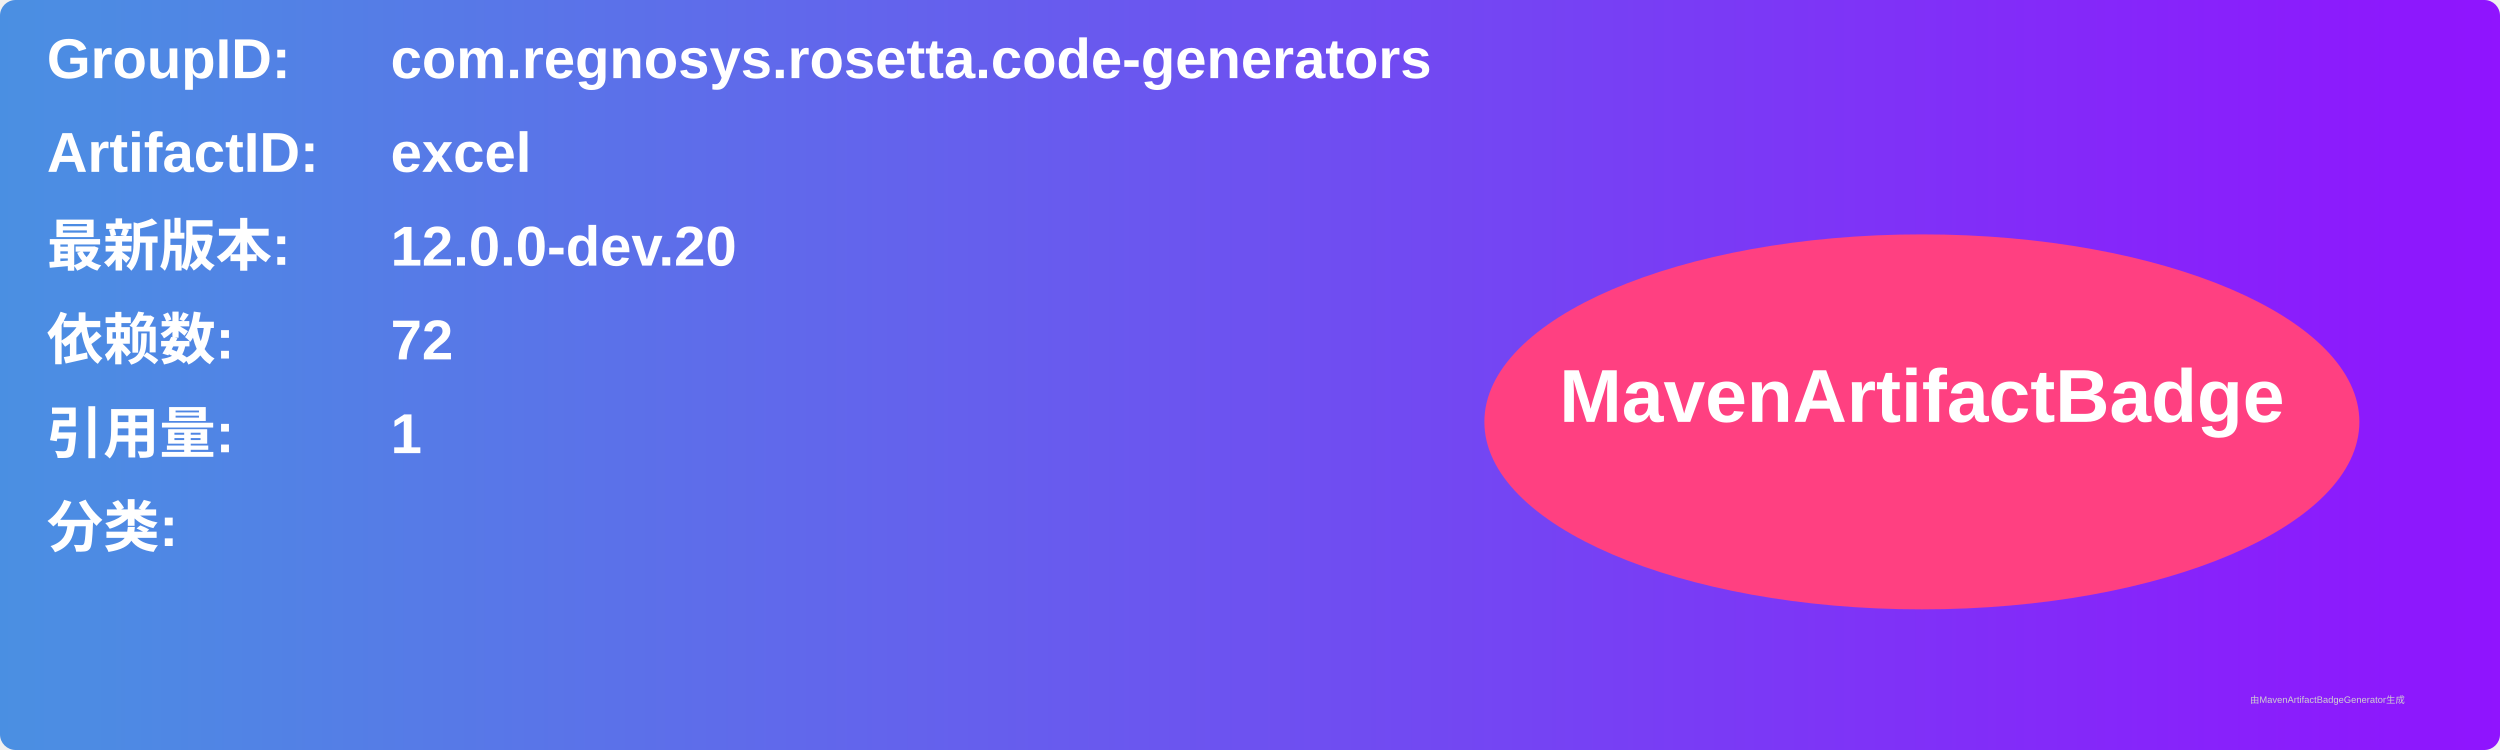
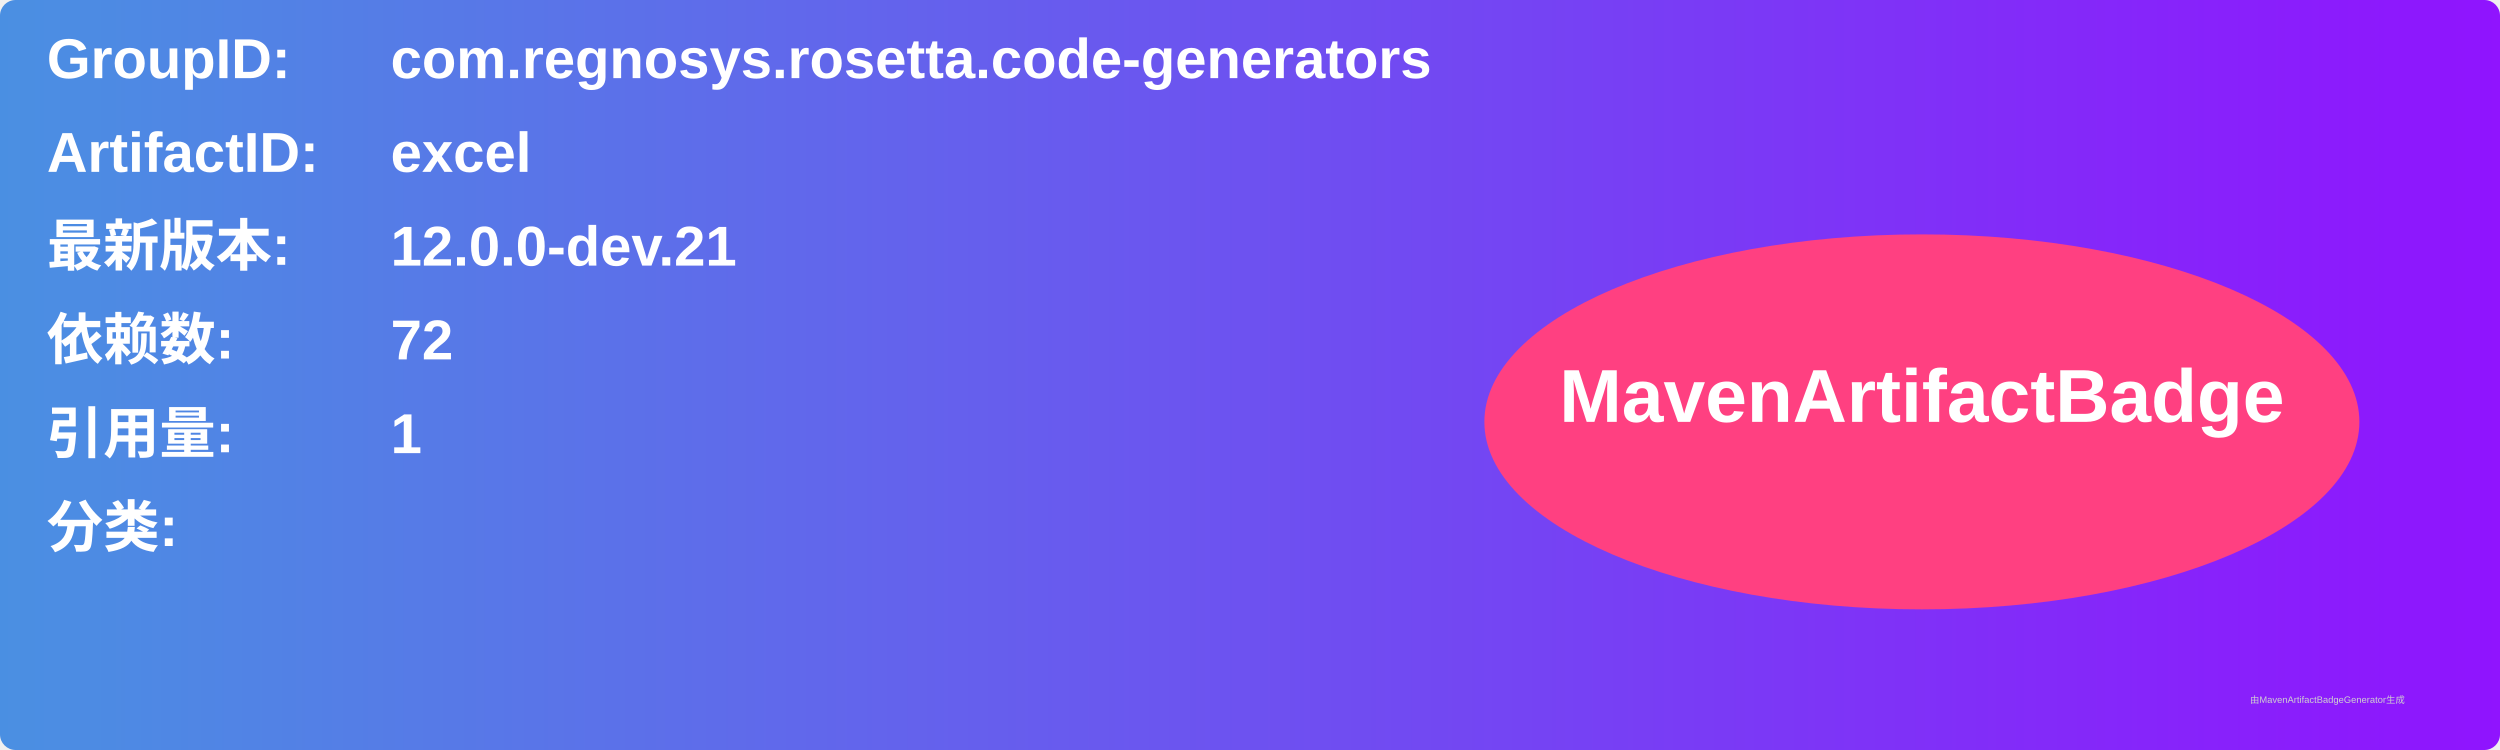
<svg xmlns="http://www.w3.org/2000/svg" width="800" height="240" viewBox="0 0 800 240">
  <linearGradient id="grad" x1="0%" y1="0%" x2="100%" y2="0%">
    <stop offset="0%" stop-color="#4a90e2" />
    <stop offset="100%" stop-color="#9013fe" />
  </linearGradient>
  <rect width="100%" height="100%" rx="5" ry="5" fill="url(#grad)" />
  <g transform="translate(15, 15)">
    <text x="0" y="10" font-family="Arial" font-size="18" fill="white" font-weight="bold" width="260">GroupID:</text>
    <text x="110" y="10" font-family="Arial" font-size="18" fill="white" font-weight="bold" width="460">com.regnosys.rosetta.code-generators</text>
    <text x="0" y="40" font-family="Arial" font-size="18" fill="white" font-weight="bold" width="260">ArtifactID:</text>
    <text x="110" y="40" font-family="Arial" font-size="18" fill="white" font-weight="bold" width="460">excel</text>
    <text x="0" y="70" font-family="Arial" font-size="18" fill="white" font-weight="bold">最新版本:</text>
    <text x="110" y="70" font-family="Arial" font-size="18" fill="white" font-weight="bold">
-       <tspan font-weight="bold">12.0.0-dev.20</tspan>
+       <tspan font-weight="bold">12.0.0-dev.21</tspan>
    </text>
    <text x="0" y="100" font-family="Arial" font-size="18" fill="white" font-weight="bold">依赖数: </text>
    <text x="110" y="100" font-family="Arial" font-size="18" fill="white">
      <tspan font-weight="bold">72</tspan>
    </text>
    <text x="0" y="130" font-family="Arial" font-size="18" fill="white" font-weight="bold">引用量: </text>
    <text x="110" y="130" font-family="Arial" font-size="18" fill="white">
      <tspan font-weight="bold">1</tspan>
    </text>
    <text x="0" y="160" font-family="Arial" font-size="18" fill="white" font-weight="bold">分类:</text>
    <text x="10" y="190" font-family="Arial" font-size="10" fill="white">
      <tspan font-weight="bold" />
    </text>
    <ellipse cx="600" cy="120" rx="140" ry="60" fill="#ff4081" />
    <text x="600" y="120" text-anchor="middle" font-family="Arial" font-size="24" fill="white" font-weight="bold">MavenArtifactBadge</text>
  </g>
  <text x="720" y="225" font-family="Arial" font-size="3" fill="#d0d0d0">由MavenArtifactBadgeGenerator生成</text>
</svg>
